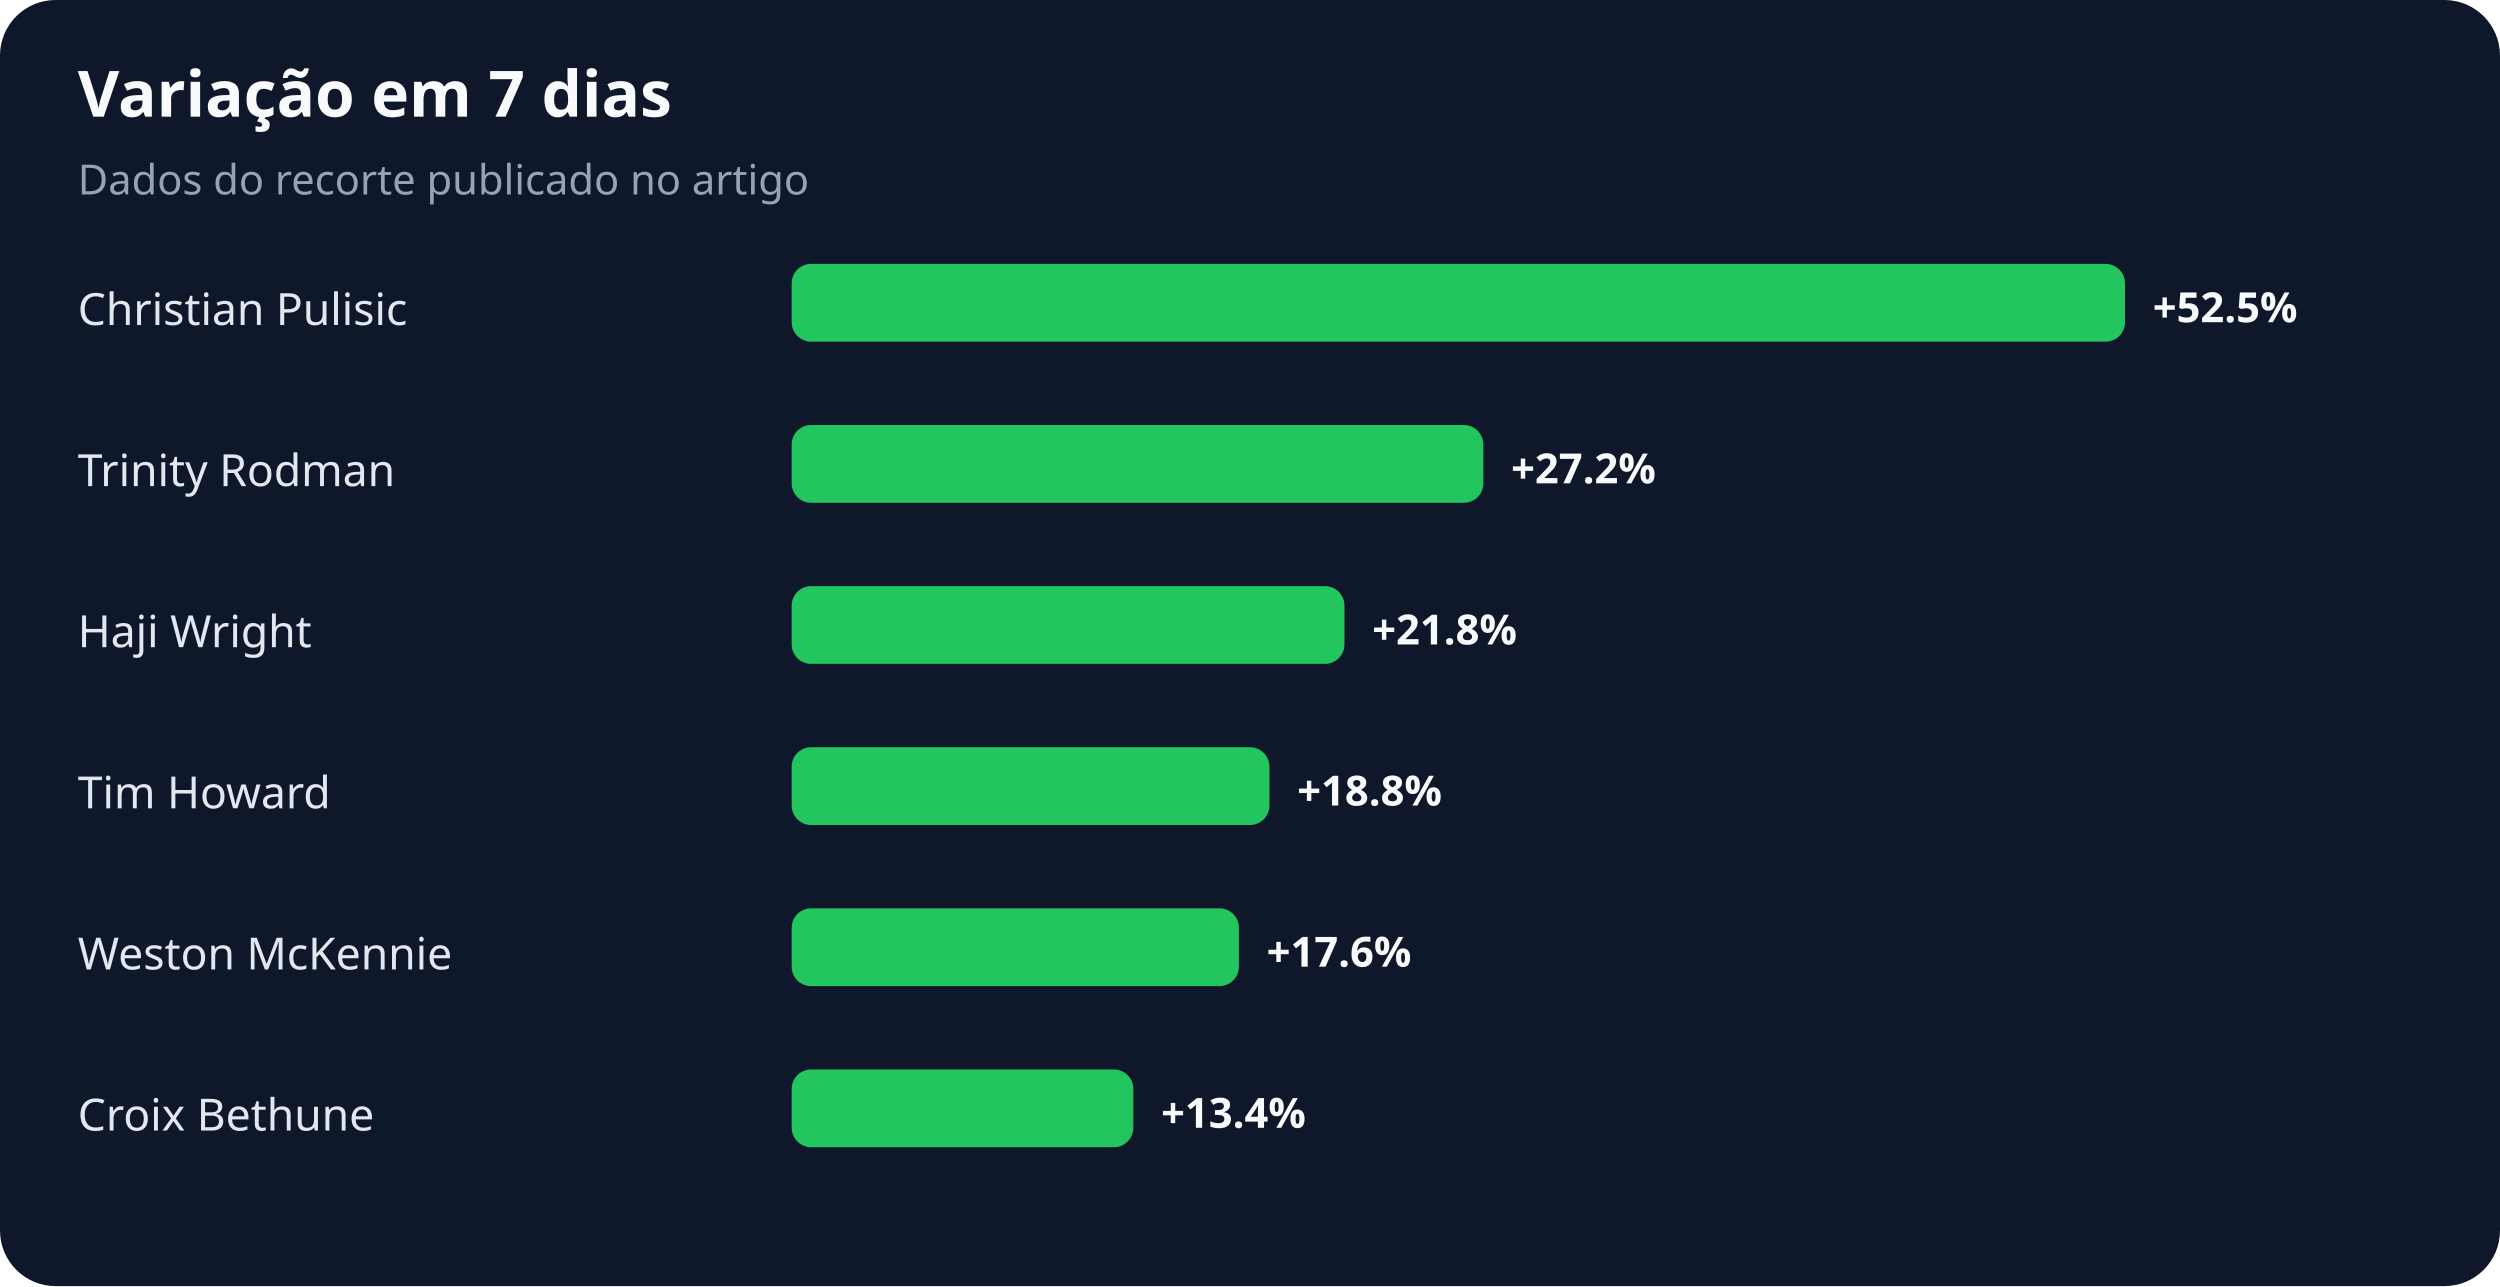
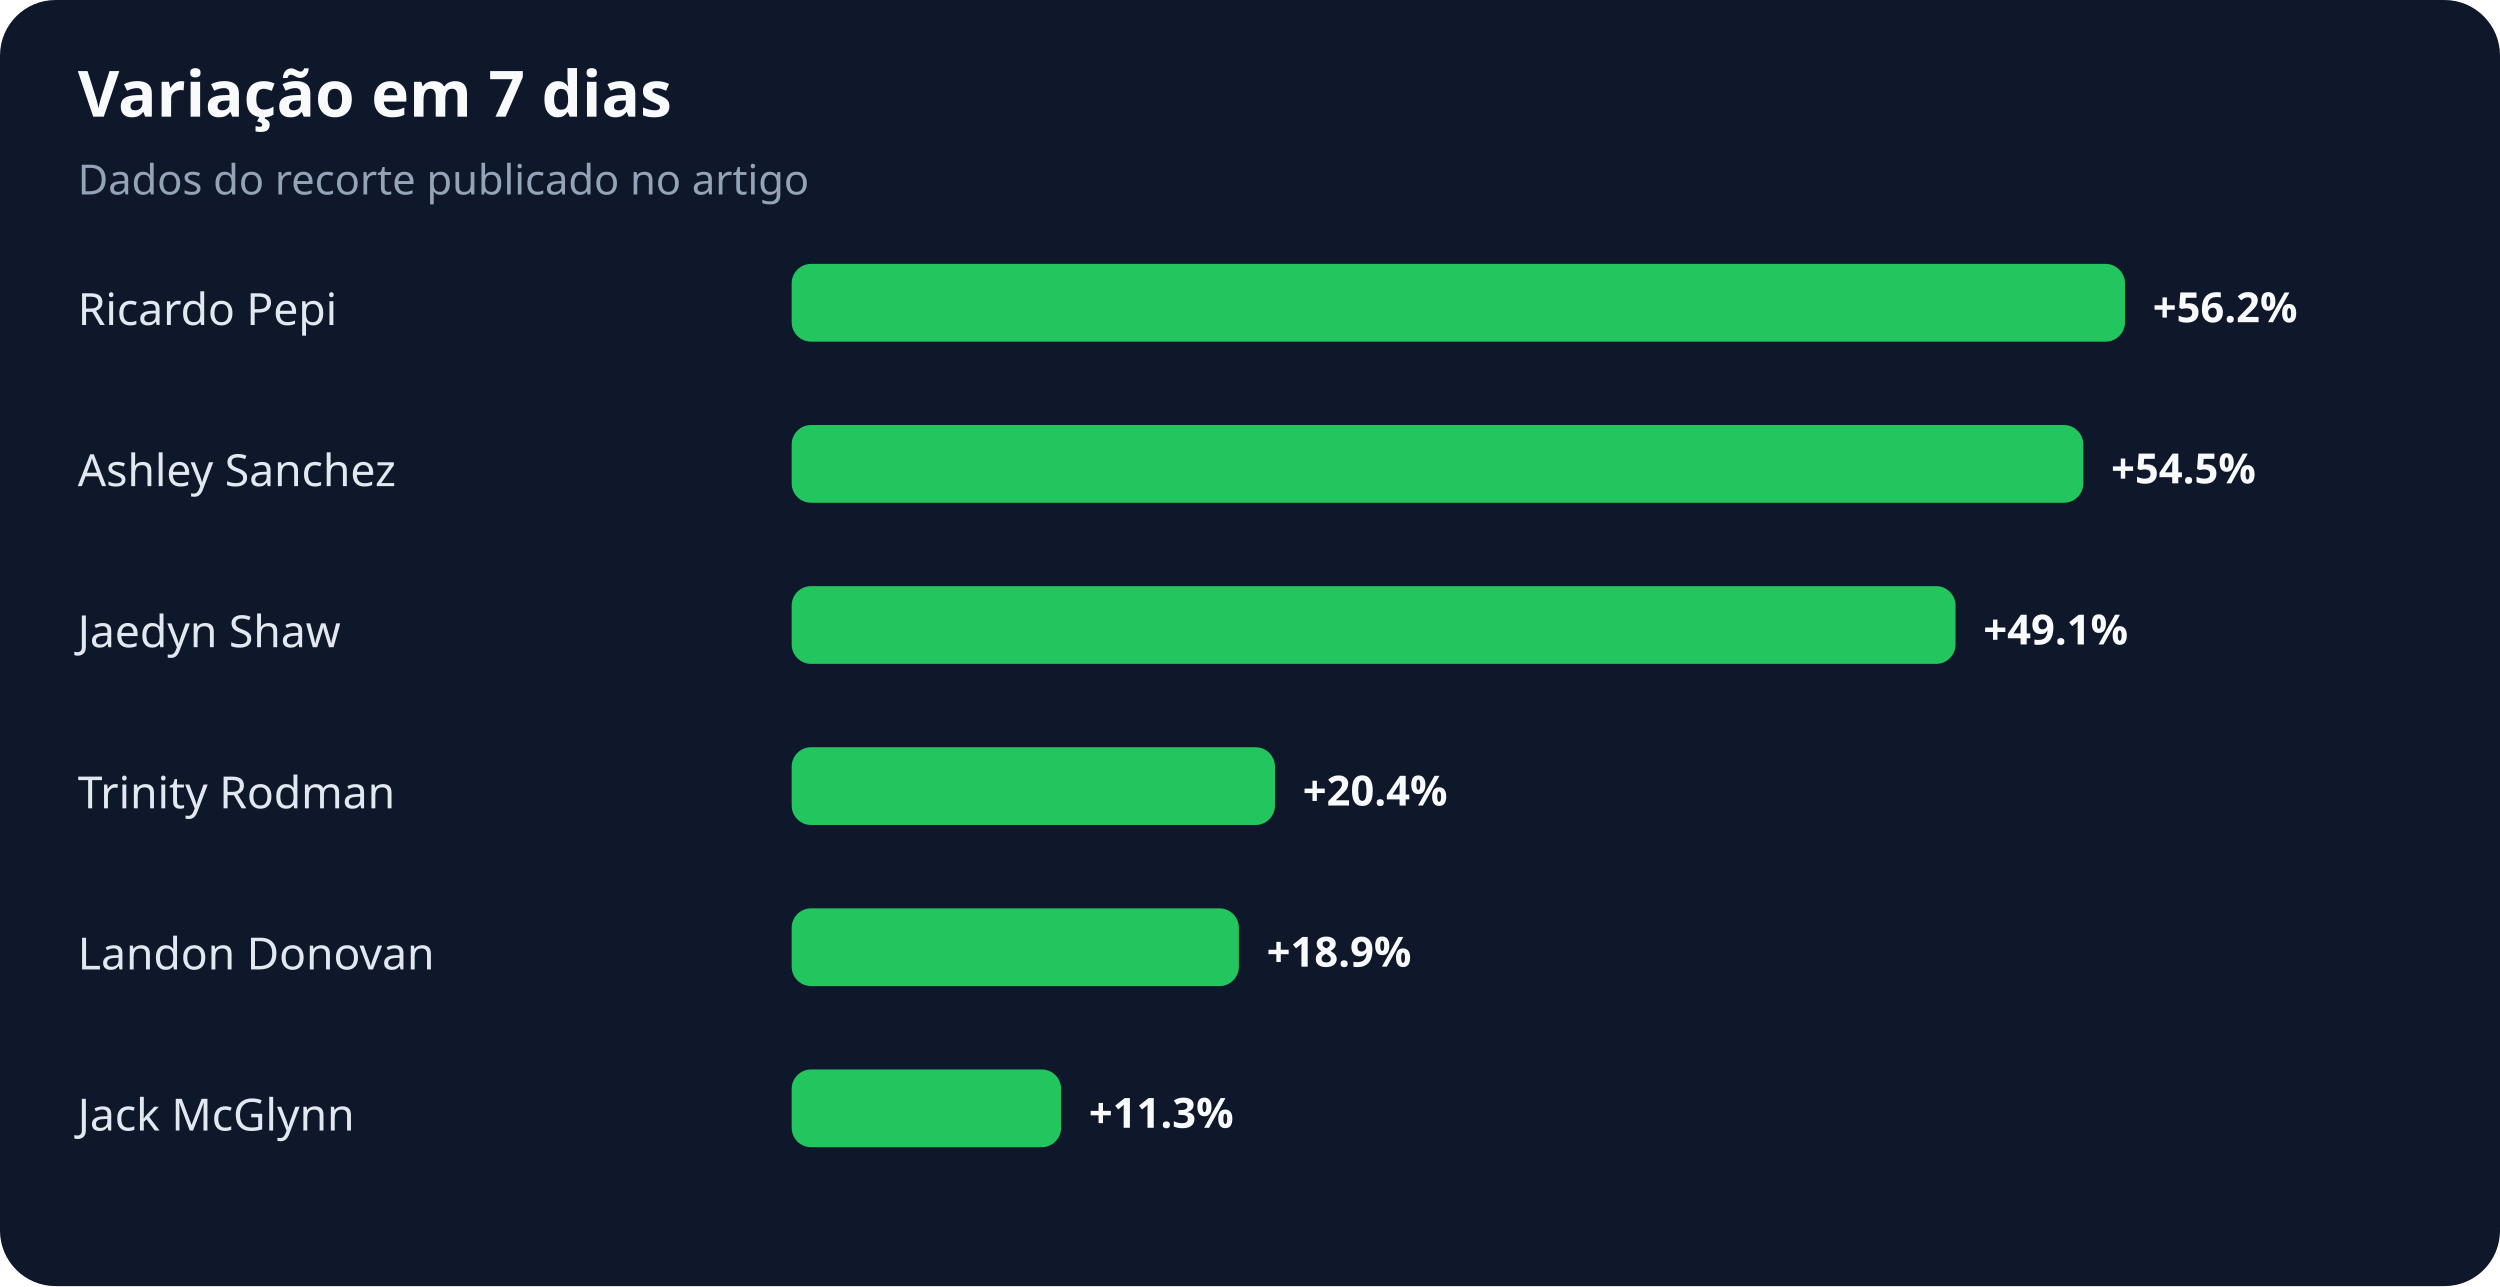
<svg xmlns="http://www.w3.org/2000/svg" width="900" height="463" viewBox="0 0 900 463" role="img" aria-labelledby="title desc">
  <rect width="100%" height="100%" rx="20" fill="#0f172a" />
  <text x="28" y="42" fill="#f8fafc" font-family="system-ui,sans-serif" font-size="23" font-weight="700">Variação em 7 dias</text>
  <text x="28" y="70" fill="#94a3b8" font-family="system-ui,sans-serif" font-size="15">Dados do recorte publicado no artigo</text>
-   <text x="28" y="117" fill="#e2e8f0" font-family="system-ui,sans-serif" font-size="16">Christian Pulisic</text>
+   <text x="28" y="117" fill="#e2e8f0" font-family="system-ui,sans-serif" font-size="16">Ricardo Pepi</text>
  <rect x="285" y="95" width="480" height="28" rx="7" fill="#22c55e" />
-   <text x="775" y="116" fill="#f8fafc" font-family="system-ui,sans-serif" font-size="15" font-weight="700">+52.5%</text>
-   <text x="28" y="175" fill="#e2e8f0" font-family="system-ui,sans-serif" font-size="16">Trinity Rodman</text>
-   <rect x="285" y="153" width="249" height="28" rx="7" fill="#22c55e" />
-   <text x="544" y="174" fill="#f8fafc" font-family="system-ui,sans-serif" font-size="15" font-weight="700">+27.2%</text>
-   <text x="28" y="233" fill="#e2e8f0" font-family="system-ui,sans-serif" font-size="16">Haji Wright</text>
-   <rect x="285" y="211" width="199" height="28" rx="7" fill="#22c55e" />
-   <text x="494" y="232" fill="#f8fafc" font-family="system-ui,sans-serif" font-size="15" font-weight="700">+21.8%</text>
-   <text x="28" y="291" fill="#e2e8f0" font-family="system-ui,sans-serif" font-size="16">Tim Howard</text>
-   <rect x="285" y="269" width="172" height="28" rx="7" fill="#22c55e" />
-   <text x="467" y="290" fill="#f8fafc" font-family="system-ui,sans-serif" font-size="15" font-weight="700">+18.8%</text>
-   <text x="28" y="349" fill="#e2e8f0" font-family="system-ui,sans-serif" font-size="16">Weston McKennie</text>
+   <text x="775" y="116" fill="#f8fafc" font-family="system-ui,sans-serif" font-size="15" font-weight="700">+56.2%</text>
+   <text x="28" y="175" fill="#e2e8f0" font-family="system-ui,sans-serif" font-size="16">Ashley Sanchez</text>
+   <rect x="285" y="153" width="465" height="28" rx="7" fill="#22c55e" />
+   <text x="760" y="174" fill="#f8fafc" font-family="system-ui,sans-serif" font-size="15" font-weight="700">+54.5%</text>
+   <text x="28" y="233" fill="#e2e8f0" font-family="system-ui,sans-serif" font-size="16">Jaedyn Shaw</text>
+   <rect x="285" y="211" width="419" height="28" rx="7" fill="#22c55e" />
+   <text x="714" y="232" fill="#f8fafc" font-family="system-ui,sans-serif" font-size="15" font-weight="700">+49.1%</text>
+   <text x="28" y="291" fill="#e2e8f0" font-family="system-ui,sans-serif" font-size="16">Trinity Rodman</text>
+   <rect x="285" y="269" width="174" height="28" rx="7" fill="#22c55e" />
+   <text x="469" y="290" fill="#f8fafc" font-family="system-ui,sans-serif" font-size="15" font-weight="700">+20.4%</text>
+   <text x="28" y="349" fill="#e2e8f0" font-family="system-ui,sans-serif" font-size="16">Landon Donovan</text>
  <rect x="285" y="327" width="161" height="28" rx="7" fill="#22c55e" />
-   <text x="456" y="348" fill="#f8fafc" font-family="system-ui,sans-serif" font-size="15" font-weight="700">+17.6%</text>
-   <text x="28" y="407" fill="#e2e8f0" font-family="system-ui,sans-serif" font-size="16">Croix Bethune</text>
-   <rect x="285" y="385" width="123" height="28" rx="7" fill="#22c55e" />
-   <text x="418" y="406" fill="#f8fafc" font-family="system-ui,sans-serif" font-size="15" font-weight="700">+13.4%</text>
+   <text x="456" y="348" fill="#f8fafc" font-family="system-ui,sans-serif" font-size="15" font-weight="700">+18.9%</text>
+   <text x="28" y="407" fill="#e2e8f0" font-family="system-ui,sans-serif" font-size="16">Jack McGlynn</text>
+   <rect x="285" y="385" width="97" height="28" rx="7" fill="#22c55e" />
+   <text x="392" y="406" fill="#f8fafc" font-family="system-ui,sans-serif" font-size="15" font-weight="700">+11.3%</text>
</svg>
